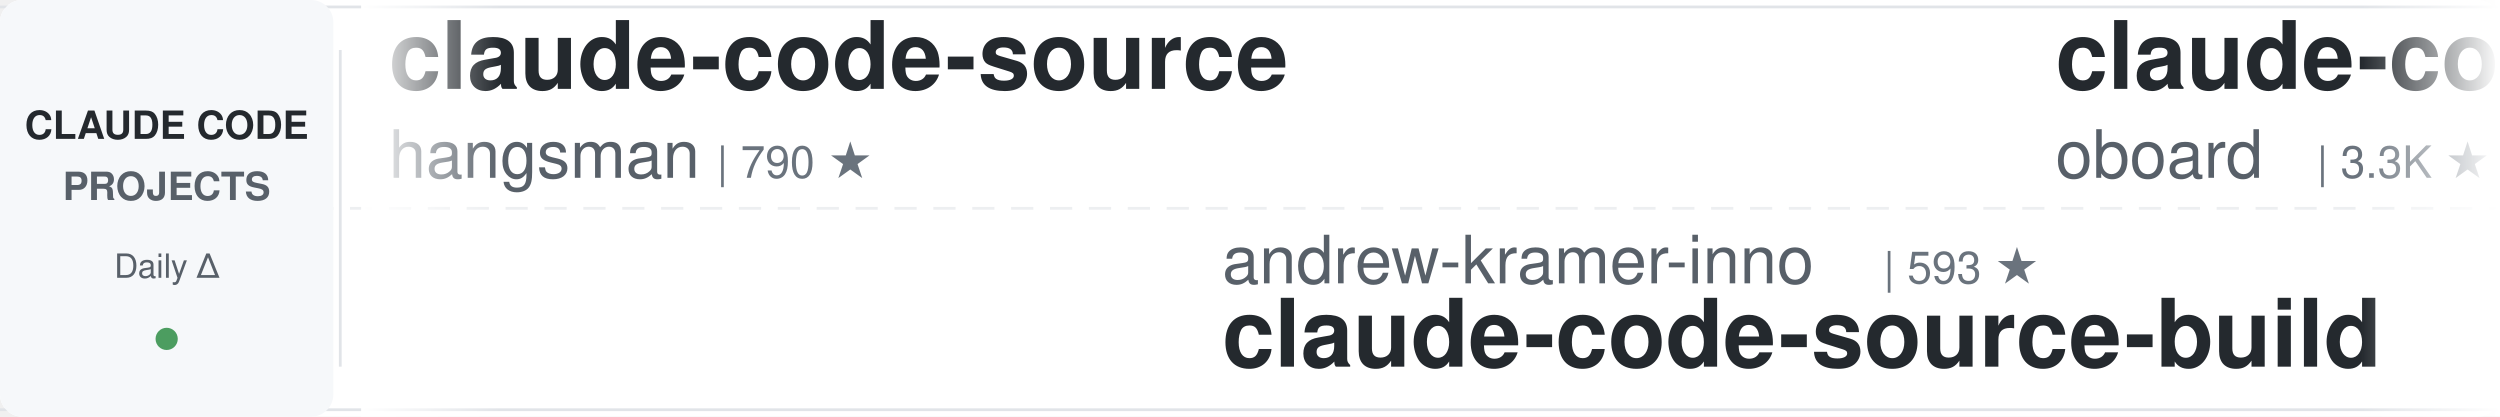
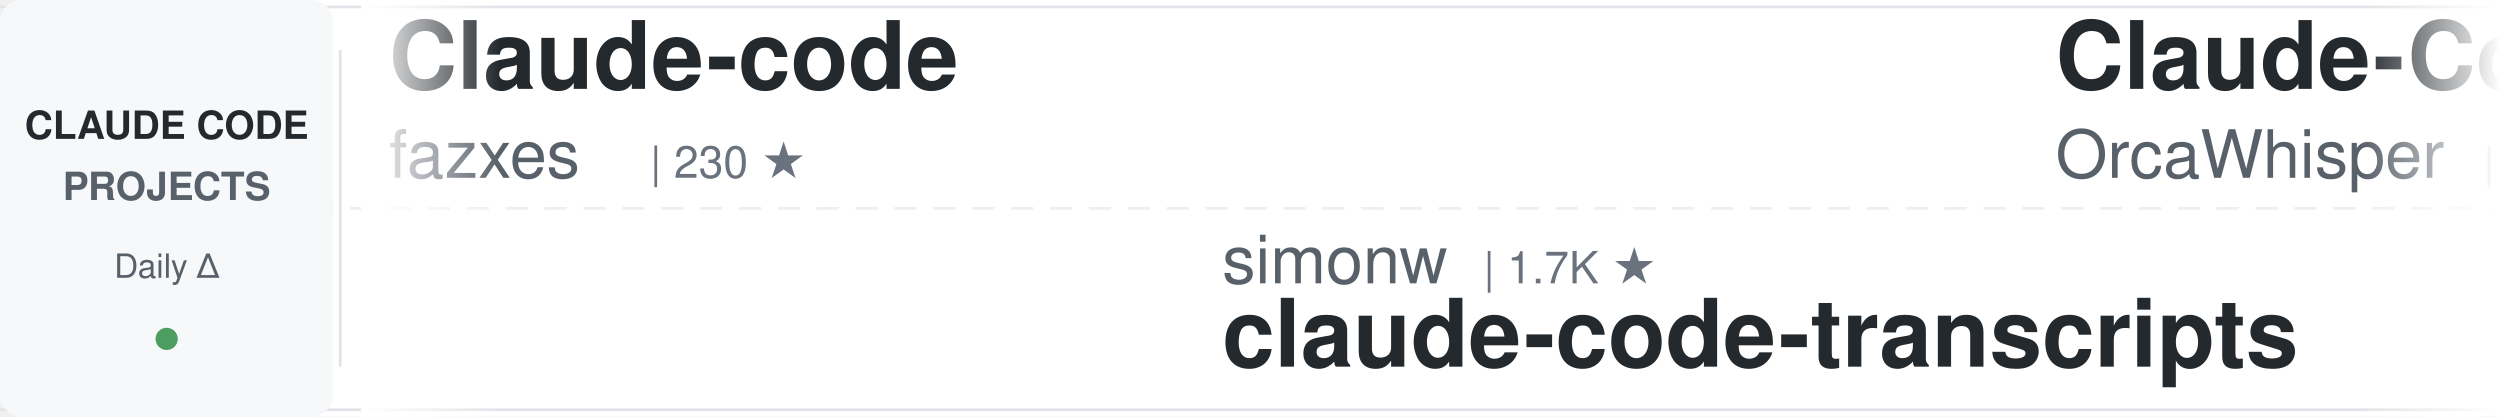
<svg xmlns="http://www.w3.org/2000/svg" width="900" height="150">
  <defs>
    <linearGradient id="awesomeLeftFade" x1="0%" y1="0%" x2="100%" y2="0%">
      <stop offset="0%" style="stop-color:#ffffff;stop-opacity:1" />
      <stop offset="100%" style="stop-color:#ffffff;stop-opacity:0" />
    </linearGradient>
    <linearGradient id="awesomeRightFade" x1="0%" y1="0%" x2="100%" y2="0%">
      <stop offset="0%" style="stop-color:#ffffff;stop-opacity:0" />
      <stop offset="100%" style="stop-color:#ffffff;stop-opacity:1" />
    </linearGradient>
  </defs>
  <rect width="900" height="150" fill="#ffffff" rx="8" />
  <rect x="0" y="2" width="900" height="1" fill="#e1e4e8" />
  <rect x="0" y="147" width="900" height="1" fill="#e1e4e8" />
  <line x1="0" y1="75" x2="900" y2="75" stroke="#e1e4e8" stroke-width="1" stroke-dasharray="8 6" opacity="0.6" />
  <rect x="0" y="0" width="120" height="150" fill="#f6f8fa" rx="8" />
  <text x="60" y="50" font-family="-apple-system, BlinkMacSystemFont, 'Segoe UI', Helvetica, Arial, sans-serif" font-size="14" font-weight="600" fill="#24292e" text-anchor="middle">CLAUDE CODE</text>
  <text x="60" y="72" font-family="-apple-system, BlinkMacSystemFont, 'Segoe UI', Helvetica, Arial, sans-serif" font-size="14" font-weight="600" fill="#586069" text-anchor="middle">PROJECTS</text>
  <text x="60" y="100" font-family="-apple-system, BlinkMacSystemFont, 'Segoe UI', Helvetica, Arial, sans-serif" font-size="12" font-weight="500" fill="#586069" text-anchor="middle">Daily Δ</text>
  <circle cx="60" cy="122" r="4" fill="#22863a" opacity="0.8" />
  <rect x="122" y="18" width="1" height="114" fill="#e1e4e8" />
  <clipPath id="awesomeTickerClip">
    <rect x="130" y="0" width="770" height="150" />
  </clipPath>
  <g clip-path="url(#awesomeTickerClip)">
    <g id="awesomeTickerItems">
      <animateTransform attributeName="transform" attributeType="XML" type="translate" from="0 0" to="-3000 0" dur="54s" repeatCount="indefinite" />
      <g transform="translate(0, 0)">
-         <text x="140" y="32" font-family="-apple-system, BlinkMacSystemFont, 'Segoe UI', Helvetica, Arial, sans-serif" font-size="34" font-weight="600" fill="#24292e">claude-code-source</text>
-         <text x="140" y="64" font-family="-apple-system, BlinkMacSystemFont, 'Segoe UI', Helvetica, Arial, sans-serif" font-size="24" font-weight="400" fill="#586069">hangsman</text>
-         <text x="258" y="64" font-family="-apple-system, BlinkMacSystemFont, 'Segoe UI', Helvetica, Arial, sans-serif" font-size="16" font-weight="500" fill="#6a737d">| 790 ★</text>
+         <text x="140" y="32" font-family="-apple-system, BlinkMacSystemFont, 'Segoe UI', Helvetica, Arial, sans-serif" font-size="34" font-weight="600" fill="#24292e">Claude-code</text>
+         <text x="140" y="64" font-family="-apple-system, BlinkMacSystemFont, 'Segoe UI', Helvetica, Arial, sans-serif" font-size="24" font-weight="400" fill="#586069">fazxes</text>
+         <text x="234" y="64" font-family="-apple-system, BlinkMacSystemFont, 'Segoe UI', Helvetica, Arial, sans-serif" font-size="16" font-weight="500" fill="#6a737d">| 230 ★</text>
      </g>
      <g transform="translate(300, 0)">
-         <text x="140" y="102" font-family="-apple-system, BlinkMacSystemFont, 'Segoe UI', Helvetica, Arial, sans-serif" font-size="24" font-weight="400" fill="#586069">andrew-kramer-inno</text>
-         <text x="378" y="102" font-family="-apple-system, BlinkMacSystemFont, 'Segoe UI', Helvetica, Arial, sans-serif" font-size="16" font-weight="500" fill="#6a737d">| 593 ★</text>
-         <text x="140" y="132" font-family="-apple-system, BlinkMacSystemFont, 'Segoe UI', Helvetica, Arial, sans-serif" font-size="34" font-weight="600" fill="#24292e">claude-code-source-build</text>
+         <text x="140" y="102" font-family="-apple-system, BlinkMacSystemFont, 'Segoe UI', Helvetica, Arial, sans-serif" font-size="24" font-weight="400" fill="#586069">simonw</text>
+         <text x="234" y="102" font-family="-apple-system, BlinkMacSystemFont, 'Segoe UI', Helvetica, Arial, sans-serif" font-size="16" font-weight="500" fill="#6a737d">| 1.7K ★</text>
+         <text x="140" y="132" font-family="-apple-system, BlinkMacSystemFont, 'Segoe UI', Helvetica, Arial, sans-serif" font-size="34" font-weight="600" fill="#24292e">claude-code-transcripts</text>
      </g>
      <g transform="translate(600, 0)">
-         <text x="140" y="32" font-family="-apple-system, BlinkMacSystemFont, 'Segoe UI', Helvetica, Arial, sans-serif" font-size="34" font-weight="600" fill="#24292e">claude-code-rev</text>
-         <text x="140" y="64" font-family="-apple-system, BlinkMacSystemFont, 'Segoe UI', Helvetica, Arial, sans-serif" font-size="24" font-weight="400" fill="#586069">oboard</text>
-         <text x="234" y="64" font-family="-apple-system, BlinkMacSystemFont, 'Segoe UI', Helvetica, Arial, sans-serif" font-size="16" font-weight="500" fill="#6a737d">| 3.3K ★</text>
+         <text x="140" y="32" font-family="-apple-system, BlinkMacSystemFont, 'Segoe UI', Helvetica, Arial, sans-serif" font-size="34" font-weight="600" fill="#24292e">Claude-Code</text>
+         <text x="140" y="64" font-family="-apple-system, BlinkMacSystemFont, 'Segoe UI', Helvetica, Arial, sans-serif" font-size="24" font-weight="400" fill="#586069">OrcaWhisper</text>
+         <text x="294" y="64" font-family="-apple-system, BlinkMacSystemFont, 'Segoe UI', Helvetica, Arial, sans-serif" font-size="16" font-weight="500" fill="#6a737d">| 87 ★</text>
      </g>
      <g transform="translate(900, 0)">
-         <text x="140" y="102" font-family="-apple-system, BlinkMacSystemFont, 'Segoe UI', Helvetica, Arial, sans-serif" font-size="24" font-weight="400" fill="#586069">edmund-io</text>
-         <text x="270" y="102" font-family="-apple-system, BlinkMacSystemFont, 'Segoe UI', Helvetica, Arial, sans-serif" font-size="16" font-weight="500" fill="#6a737d">| 1.5K ★</text>
-         <text x="140" y="132" font-family="-apple-system, BlinkMacSystemFont, 'Segoe UI', Helvetica, Arial, sans-serif" font-size="34" font-weight="600" fill="#24292e">edmunds-claude-code</text>
+         <text x="140" y="102" font-family="-apple-system, BlinkMacSystemFont, 'Segoe UI', Helvetica, Arial, sans-serif" font-size="24" font-weight="400" fill="#586069">pedrohcgs</text>
+         <text x="270" y="102" font-family="-apple-system, BlinkMacSystemFont, 'Segoe UI', Helvetica, Arial, sans-serif" font-size="16" font-weight="500" fill="#6a737d">| 1.4K ★</text>
+         <text x="140" y="132" font-family="-apple-system, BlinkMacSystemFont, 'Segoe UI', Helvetica, Arial, sans-serif" font-size="34" font-weight="600" fill="#24292e">claude-code-my-workflow</text>
      </g>
      <g transform="translate(1200, 0)">
-         <text x="140" y="32" font-family="-apple-system, BlinkMacSystemFont, 'Segoe UI', Helvetica, Arial, sans-serif" font-size="34" font-weight="600" fill="#24292e">claude-code-workflows</text>
-         <text x="140" y="64" font-family="-apple-system, BlinkMacSystemFont, 'Segoe UI', Helvetica, Arial, sans-serif" font-size="24" font-weight="400" fill="#586069">OneRedOak</text>
-         <text x="270" y="64" font-family="-apple-system, BlinkMacSystemFont, 'Segoe UI', Helvetica, Arial, sans-serif" font-size="16" font-weight="500" fill="#6a737d">| 3.9K ★</text>
+         <text x="140" y="32" font-family="-apple-system, BlinkMacSystemFont, 'Segoe UI', Helvetica, Arial, sans-serif" font-size="34" font-weight="600" fill="#24292e">arcads-claude-code</text>
+         <text x="140" y="64" font-family="-apple-system, BlinkMacSystemFont, 'Segoe UI', Helvetica, Arial, sans-serif" font-size="24" font-weight="400" fill="#586069">krusemediallc</text>
+         <text x="318" y="64" font-family="-apple-system, BlinkMacSystemFont, 'Segoe UI', Helvetica, Arial, sans-serif" font-size="16" font-weight="500" fill="#6a737d">| 1.1K ★</text>
+         <text x="395" y="64" font-family="-apple-system, BlinkMacSystemFont, 'Segoe UI', Helvetica, Arial, sans-serif" font-size="16" font-weight="500" fill="#22863a"> +2</text>
      </g>
      <g transform="translate(1500, 0)">
-         <text x="140" y="102" font-family="-apple-system, BlinkMacSystemFont, 'Segoe UI', Helvetica, Arial, sans-serif" font-size="24" font-weight="400" fill="#586069">fazxes</text>
-         <text x="234" y="102" font-family="-apple-system, BlinkMacSystemFont, 'Segoe UI', Helvetica, Arial, sans-serif" font-size="16" font-weight="500" fill="#6a737d">| 230 ★</text>
-         <text x="140" y="132" font-family="-apple-system, BlinkMacSystemFont, 'Segoe UI', Helvetica, Arial, sans-serif" font-size="34" font-weight="600" fill="#24292e">Claude-code</text>
+         <text x="140" y="102" font-family="-apple-system, BlinkMacSystemFont, 'Segoe UI', Helvetica, Arial, sans-serif" font-size="24" font-weight="400" fill="#586069">huangjia2019</text>
+         <text x="306" y="102" font-family="-apple-system, BlinkMacSystemFont, 'Segoe UI', Helvetica, Arial, sans-serif" font-size="16" font-weight="500" fill="#6a737d">| 1.0K ★</text>
+         <text x="140" y="132" font-family="-apple-system, BlinkMacSystemFont, 'Segoe UI', Helvetica, Arial, sans-serif" font-size="34" font-weight="600" fill="#24292e">claude-code-engineering</text>
      </g>
      <g transform="translate(1800, 0)">
-         <text x="140" y="32" font-family="-apple-system, BlinkMacSystemFont, 'Segoe UI', Helvetica, Arial, sans-serif" font-size="34" font-weight="600" fill="#24292e">claude-code-source</text>
-         <text x="140" y="64" font-family="-apple-system, BlinkMacSystemFont, 'Segoe UI', Helvetica, Arial, sans-serif" font-size="24" font-weight="400" fill="#586069">AprilNEA</text>
-         <text x="258" y="64" font-family="-apple-system, BlinkMacSystemFont, 'Segoe UI', Helvetica, Arial, sans-serif" font-size="16" font-weight="500" fill="#6a737d">| 394 ★</text>
+         <text x="140" y="32" font-family="-apple-system, BlinkMacSystemFont, 'Segoe UI', Helvetica, Arial, sans-serif" font-size="34" font-weight="600" fill="#24292e">ralph-claude-code</text>
+         <text x="140" y="64" font-family="-apple-system, BlinkMacSystemFont, 'Segoe UI', Helvetica, Arial, sans-serif" font-size="24" font-weight="400" fill="#586069">frankbria</text>
+         <text x="270" y="64" font-family="-apple-system, BlinkMacSystemFont, 'Segoe UI', Helvetica, Arial, sans-serif" font-size="16" font-weight="500" fill="#6a737d">| 9.6K ★</text>
      </g>
      <g transform="translate(2100, 0)">
-         <text x="140" y="102" font-family="-apple-system, BlinkMacSystemFont, 'Segoe UI', Helvetica, Arial, sans-serif" font-size="24" font-weight="400" fill="#586069">sugyan</text>
-         <text x="234" y="102" font-family="-apple-system, BlinkMacSystemFont, 'Segoe UI', Helvetica, Arial, sans-serif" font-size="16" font-weight="500" fill="#6a737d">| 1.1K ★</text>
-         <text x="140" y="132" font-family="-apple-system, BlinkMacSystemFont, 'Segoe UI', Helvetica, Arial, sans-serif" font-size="34" font-weight="600" fill="#24292e">claude-code-webui</text>
+         <text x="140" y="102" font-family="-apple-system, BlinkMacSystemFont, 'Segoe UI', Helvetica, Arial, sans-serif" font-size="24" font-weight="400" fill="#586069">Pimzino</text>
+         <text x="246" y="102" font-family="-apple-system, BlinkMacSystemFont, 'Segoe UI', Helvetica, Arial, sans-serif" font-size="16" font-weight="500" fill="#6a737d">| 3.8K ★</text>
+         <text x="140" y="132" font-family="-apple-system, BlinkMacSystemFont, 'Segoe UI', Helvetica, Arial, sans-serif" font-size="34" font-weight="600" fill="#24292e">claude-code-spec-workflo...</text>
      </g>
      <g transform="translate(2400, 0)">
-         <text x="140" y="32" font-family="-apple-system, BlinkMacSystemFont, 'Segoe UI', Helvetica, Arial, sans-serif" font-size="34" font-weight="600" fill="#24292e">claude-code-sourcemap</text>
-         <text x="140" y="64" font-family="-apple-system, BlinkMacSystemFont, 'Segoe UI', Helvetica, Arial, sans-serif" font-size="24" font-weight="400" fill="#586069">ChinaSiro</text>
-         <text x="270" y="64" font-family="-apple-system, BlinkMacSystemFont, 'Segoe UI', Helvetica, Arial, sans-serif" font-size="16" font-weight="500" fill="#6a737d">| 9.6K ★</text>
+         <text x="140" y="32" font-family="-apple-system, BlinkMacSystemFont, 'Segoe UI', Helvetica, Arial, sans-serif" font-size="34" font-weight="600" fill="#24292e">awesome-claude-code-tool...</text>
+         <text x="140" y="64" font-family="-apple-system, BlinkMacSystemFont, 'Segoe UI', Helvetica, Arial, sans-serif" font-size="24" font-weight="400" fill="#586069">rohitg00</text>
+         <text x="258" y="64" font-family="-apple-system, BlinkMacSystemFont, 'Segoe UI', Helvetica, Arial, sans-serif" font-size="16" font-weight="500" fill="#6a737d">| 2.5K ★</text>
      </g>
      <g transform="translate(2700, 0)">
-         <text x="140" y="102" font-family="-apple-system, BlinkMacSystemFont, 'Segoe UI', Helvetica, Arial, sans-serif" font-size="24" font-weight="400" fill="#586069">disler</text>
-         <text x="234" y="102" font-family="-apple-system, BlinkMacSystemFont, 'Segoe UI', Helvetica, Arial, sans-serif" font-size="16" font-weight="500" fill="#6a737d">| 3.9K ★</text>
-         <text x="140" y="132" font-family="-apple-system, BlinkMacSystemFont, 'Segoe UI', Helvetica, Arial, sans-serif" font-size="34" font-weight="600" fill="#24292e">claude-code-hooks-master...</text>
+         <text x="140" y="102" font-family="-apple-system, BlinkMacSystemFont, 'Segoe UI', Helvetica, Arial, sans-serif" font-size="24" font-weight="400" fill="#586069">anthropics</text>
+         <text x="282" y="102" font-family="-apple-system, BlinkMacSystemFont, 'Segoe UI', Helvetica, Arial, sans-serif" font-size="16" font-weight="500" fill="#6a737d">| 8.5K ★</text>
+         <text x="140" y="132" font-family="-apple-system, BlinkMacSystemFont, 'Segoe UI', Helvetica, Arial, sans-serif" font-size="34" font-weight="600" fill="#24292e">claude-code-action</text>
      </g>
      <g transform="translate(3000, 0)">
-         <text x="140" y="32" font-family="-apple-system, BlinkMacSystemFont, 'Segoe UI', Helvetica, Arial, sans-serif" font-size="34" font-weight="600" fill="#24292e">claude-code-source</text>
-         <text x="140" y="64" font-family="-apple-system, BlinkMacSystemFont, 'Segoe UI', Helvetica, Arial, sans-serif" font-size="24" font-weight="400" fill="#586069">hangsman</text>
-         <text x="258" y="64" font-family="-apple-system, BlinkMacSystemFont, 'Segoe UI', Helvetica, Arial, sans-serif" font-size="16" font-weight="500" fill="#6a737d">| 790 ★</text>
+         <text x="140" y="32" font-family="-apple-system, BlinkMacSystemFont, 'Segoe UI', Helvetica, Arial, sans-serif" font-size="34" font-weight="600" fill="#24292e">Claude-code</text>
+         <text x="140" y="64" font-family="-apple-system, BlinkMacSystemFont, 'Segoe UI', Helvetica, Arial, sans-serif" font-size="24" font-weight="400" fill="#586069">fazxes</text>
+         <text x="234" y="64" font-family="-apple-system, BlinkMacSystemFont, 'Segoe UI', Helvetica, Arial, sans-serif" font-size="16" font-weight="500" fill="#6a737d">| 230 ★</text>
      </g>
      <g transform="translate(3300, 0)">
-         <text x="140" y="102" font-family="-apple-system, BlinkMacSystemFont, 'Segoe UI', Helvetica, Arial, sans-serif" font-size="24" font-weight="400" fill="#586069">andrew-kramer-inno</text>
-         <text x="378" y="102" font-family="-apple-system, BlinkMacSystemFont, 'Segoe UI', Helvetica, Arial, sans-serif" font-size="16" font-weight="500" fill="#6a737d">| 593 ★</text>
-         <text x="140" y="132" font-family="-apple-system, BlinkMacSystemFont, 'Segoe UI', Helvetica, Arial, sans-serif" font-size="34" font-weight="600" fill="#24292e">claude-code-source-build</text>
+         <text x="140" y="102" font-family="-apple-system, BlinkMacSystemFont, 'Segoe UI', Helvetica, Arial, sans-serif" font-size="24" font-weight="400" fill="#586069">simonw</text>
+         <text x="234" y="102" font-family="-apple-system, BlinkMacSystemFont, 'Segoe UI', Helvetica, Arial, sans-serif" font-size="16" font-weight="500" fill="#6a737d">| 1.7K ★</text>
+         <text x="140" y="132" font-family="-apple-system, BlinkMacSystemFont, 'Segoe UI', Helvetica, Arial, sans-serif" font-size="34" font-weight="600" fill="#24292e">claude-code-transcripts</text>
      </g>
      <g transform="translate(3600, 0)">
-         <text x="140" y="32" font-family="-apple-system, BlinkMacSystemFont, 'Segoe UI', Helvetica, Arial, sans-serif" font-size="34" font-weight="600" fill="#24292e">claude-code-rev</text>
-         <text x="140" y="64" font-family="-apple-system, BlinkMacSystemFont, 'Segoe UI', Helvetica, Arial, sans-serif" font-size="24" font-weight="400" fill="#586069">oboard</text>
-         <text x="234" y="64" font-family="-apple-system, BlinkMacSystemFont, 'Segoe UI', Helvetica, Arial, sans-serif" font-size="16" font-weight="500" fill="#6a737d">| 3.3K ★</text>
+         <text x="140" y="32" font-family="-apple-system, BlinkMacSystemFont, 'Segoe UI', Helvetica, Arial, sans-serif" font-size="34" font-weight="600" fill="#24292e">Claude-Code</text>
+         <text x="140" y="64" font-family="-apple-system, BlinkMacSystemFont, 'Segoe UI', Helvetica, Arial, sans-serif" font-size="24" font-weight="400" fill="#586069">OrcaWhisper</text>
+         <text x="294" y="64" font-family="-apple-system, BlinkMacSystemFont, 'Segoe UI', Helvetica, Arial, sans-serif" font-size="16" font-weight="500" fill="#6a737d">| 87 ★</text>
      </g>
      <g transform="translate(3900, 0)">
-         <text x="140" y="102" font-family="-apple-system, BlinkMacSystemFont, 'Segoe UI', Helvetica, Arial, sans-serif" font-size="24" font-weight="400" fill="#586069">edmund-io</text>
-         <text x="270" y="102" font-family="-apple-system, BlinkMacSystemFont, 'Segoe UI', Helvetica, Arial, sans-serif" font-size="16" font-weight="500" fill="#6a737d">| 1.5K ★</text>
-         <text x="140" y="132" font-family="-apple-system, BlinkMacSystemFont, 'Segoe UI', Helvetica, Arial, sans-serif" font-size="34" font-weight="600" fill="#24292e">edmunds-claude-code</text>
+         <text x="140" y="102" font-family="-apple-system, BlinkMacSystemFont, 'Segoe UI', Helvetica, Arial, sans-serif" font-size="24" font-weight="400" fill="#586069">pedrohcgs</text>
+         <text x="270" y="102" font-family="-apple-system, BlinkMacSystemFont, 'Segoe UI', Helvetica, Arial, sans-serif" font-size="16" font-weight="500" fill="#6a737d">| 1.4K ★</text>
+         <text x="140" y="132" font-family="-apple-system, BlinkMacSystemFont, 'Segoe UI', Helvetica, Arial, sans-serif" font-size="34" font-weight="600" fill="#24292e">claude-code-my-workflow</text>
      </g>
    </g>
  </g>
  <rect x="130" y="0" width="50" height="150" fill="url(#awesomeLeftFade)" />
  <rect x="850" y="0" width="50" height="150" fill="url(#awesomeRightFade)" />
</svg>
